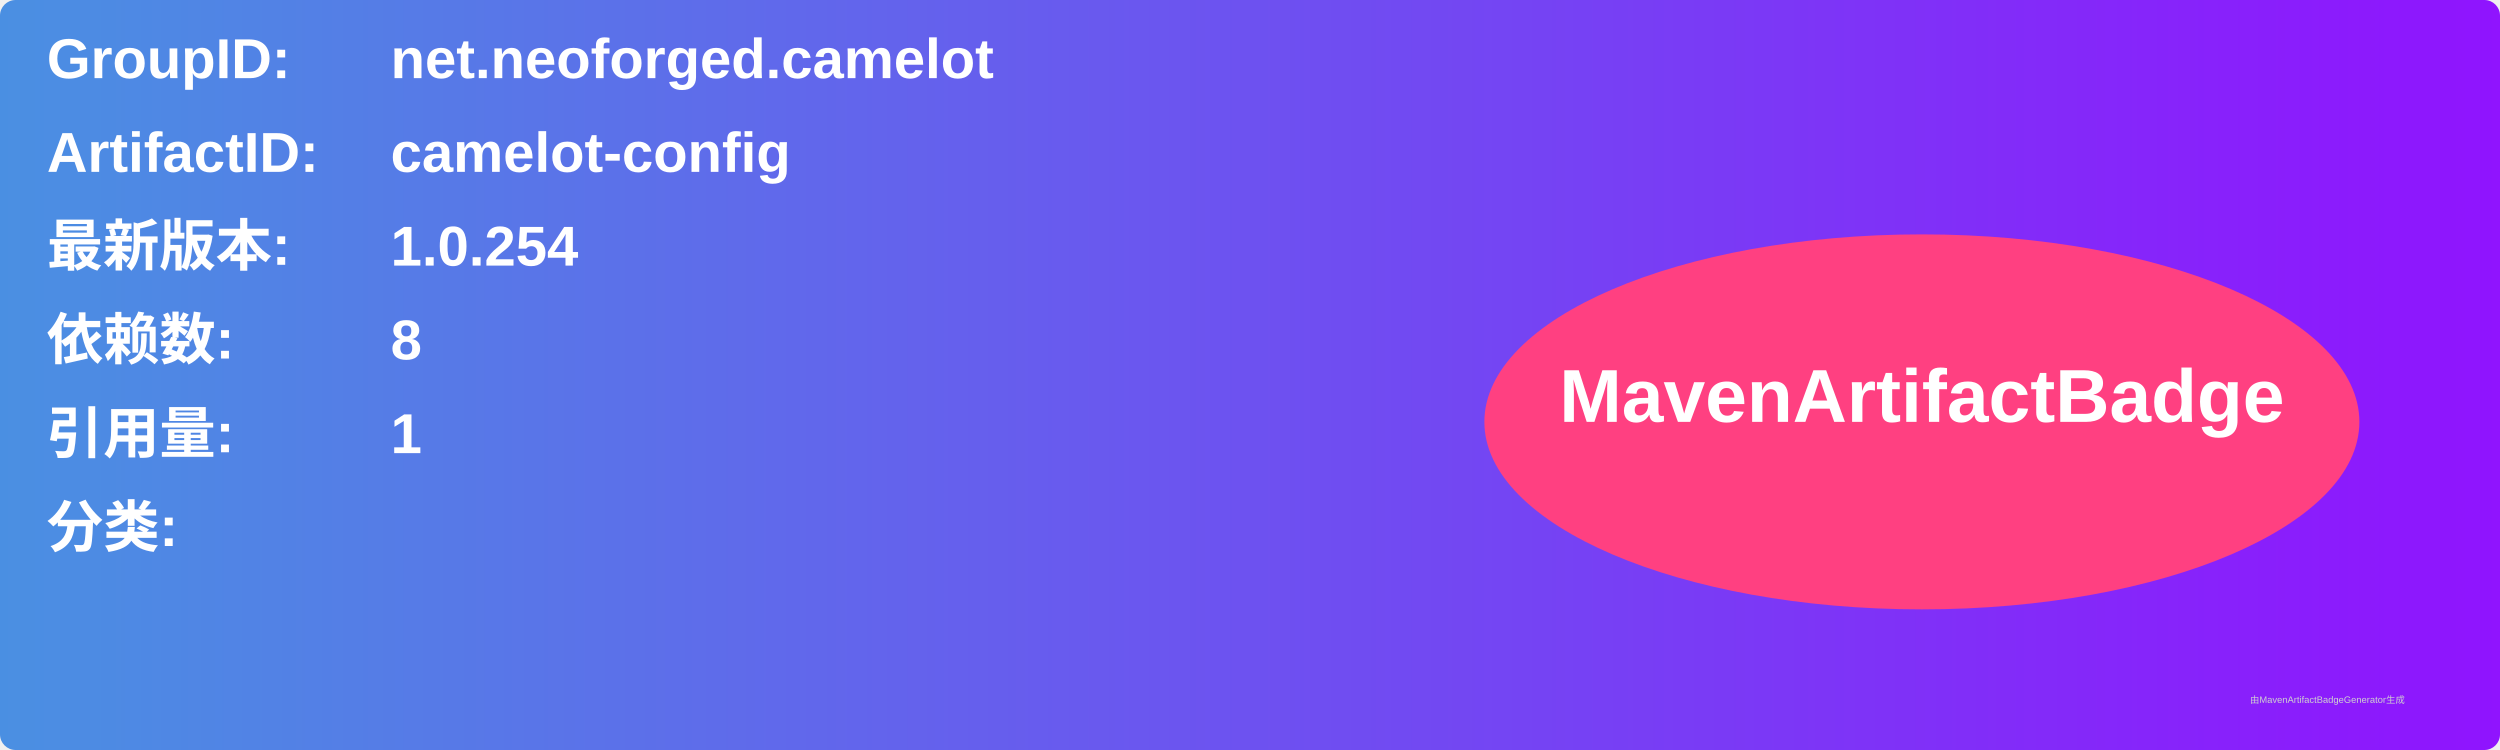
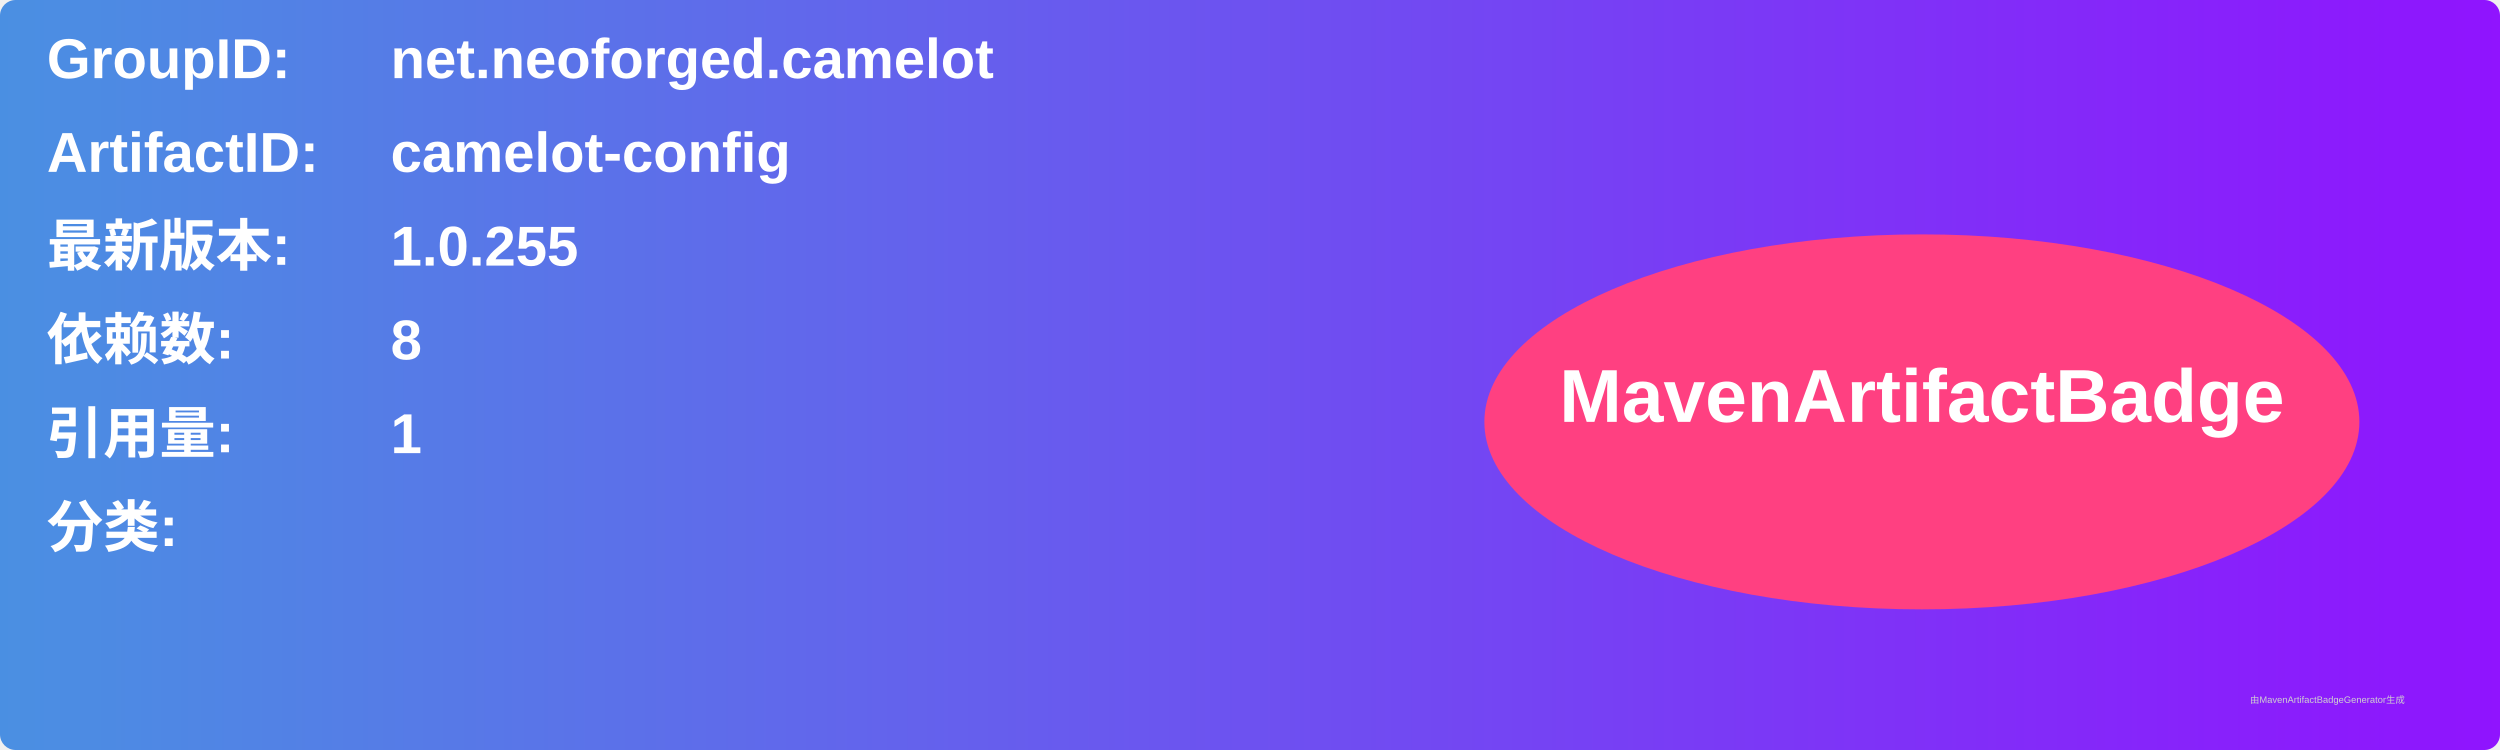
<svg xmlns="http://www.w3.org/2000/svg" width="800" height="240" viewBox="0 0 800 240">
  <linearGradient id="grad" x1="0%" y1="0%" x2="100%" y2="0%">
    <stop offset="0%" stop-color="#4a90e2" />
    <stop offset="100%" stop-color="#9013fe" />
  </linearGradient>
  <rect width="100%" height="100%" rx="5" ry="5" fill="url(#grad)" />
  <g transform="translate(15, 15)">
    <text x="0" y="10" font-family="Arial" font-size="18" fill="white" font-weight="bold" width="260">GroupID:</text>
    <text x="110" y="10" font-family="Arial" font-size="18" fill="white" font-weight="bold" width="460">net.neoforged.camelot</text>
    <text x="0" y="40" font-family="Arial" font-size="18" fill="white" font-weight="bold" width="260">ArtifactID:</text>
    <text x="110" y="40" font-family="Arial" font-size="18" fill="white" font-weight="bold" width="460">camelot-config</text>
    <text x="0" y="70" font-family="Arial" font-size="18" fill="white" font-weight="bold">最新版本:</text>
    <text x="110" y="70" font-family="Arial" font-size="18" fill="white" font-weight="bold">
-       <tspan font-weight="bold">1.0.254</tspan>
+       <tspan font-weight="bold">1.0.255</tspan>
    </text>
    <text x="0" y="100" font-family="Arial" font-size="18" fill="white" font-weight="bold">依赖数: </text>
    <text x="110" y="100" font-family="Arial" font-size="18" fill="white">
      <tspan font-weight="bold">8</tspan>
    </text>
    <text x="0" y="130" font-family="Arial" font-size="18" fill="white" font-weight="bold">引用量: </text>
    <text x="110" y="130" font-family="Arial" font-size="18" fill="white">
      <tspan font-weight="bold">1</tspan>
    </text>
    <text x="0" y="160" font-family="Arial" font-size="18" fill="white" font-weight="bold">分类:</text>
    <text x="10" y="190" font-family="Arial" font-size="10" fill="white">
      <tspan font-weight="bold" />
    </text>
    <ellipse cx="600" cy="120" rx="140" ry="60" fill="#ff4081" />
    <text x="600" y="120" text-anchor="middle" font-family="Arial" font-size="24" fill="white" font-weight="bold">MavenArtifactBadge</text>
  </g>
  <text x="720" y="225" font-family="Arial" font-size="3" fill="#d0d0d0">由MavenArtifactBadgeGenerator生成</text>
</svg>
